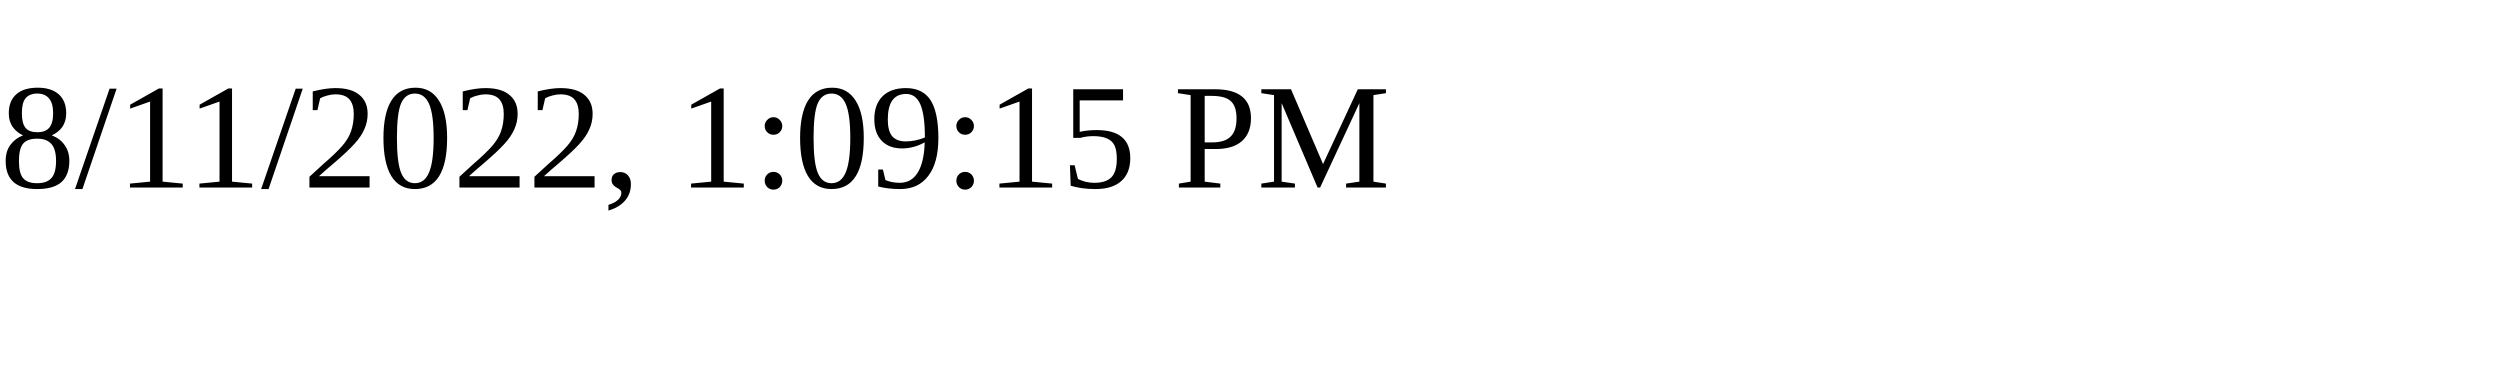
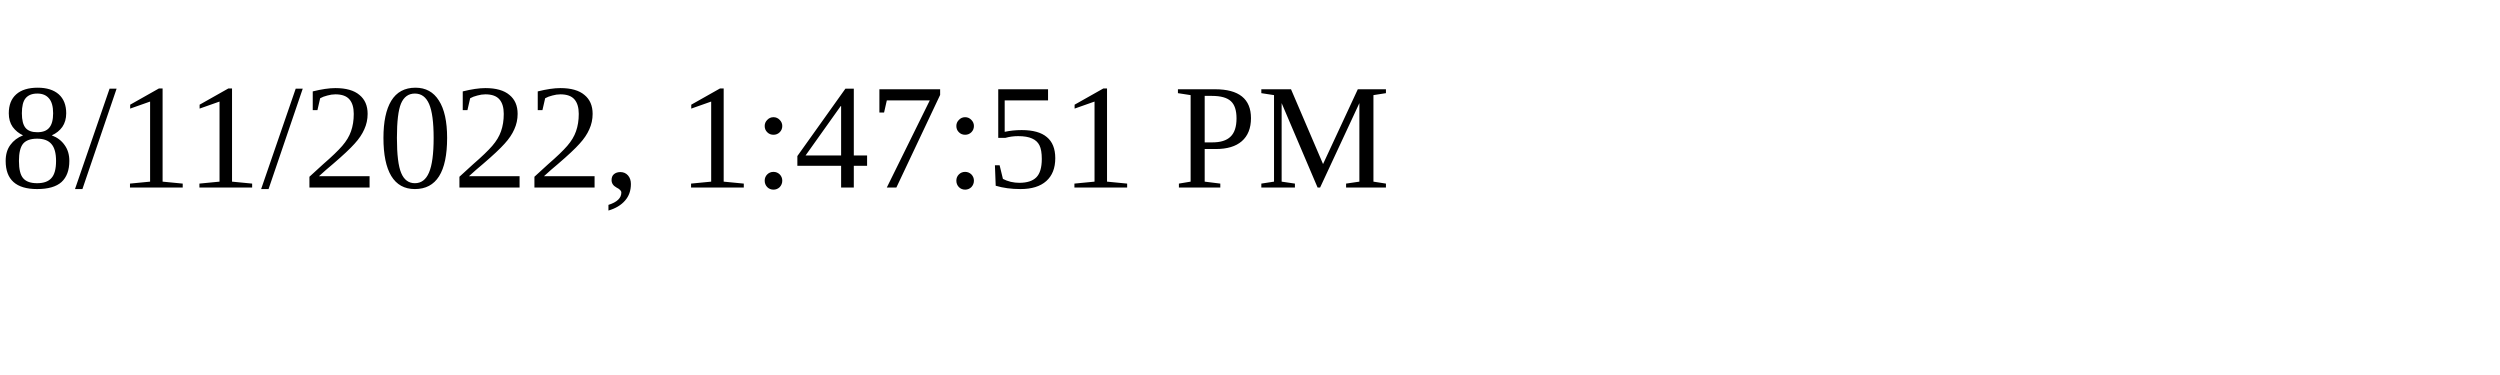
<svg xmlns="http://www.w3.org/2000/svg" height="30" width="200">
-   <text x="0" y="15">8/11/2022, 1:09:15 PM</text>
+   <text x="0" y="15">8/11/2022, 1:47:51 PM</text>
</svg>
